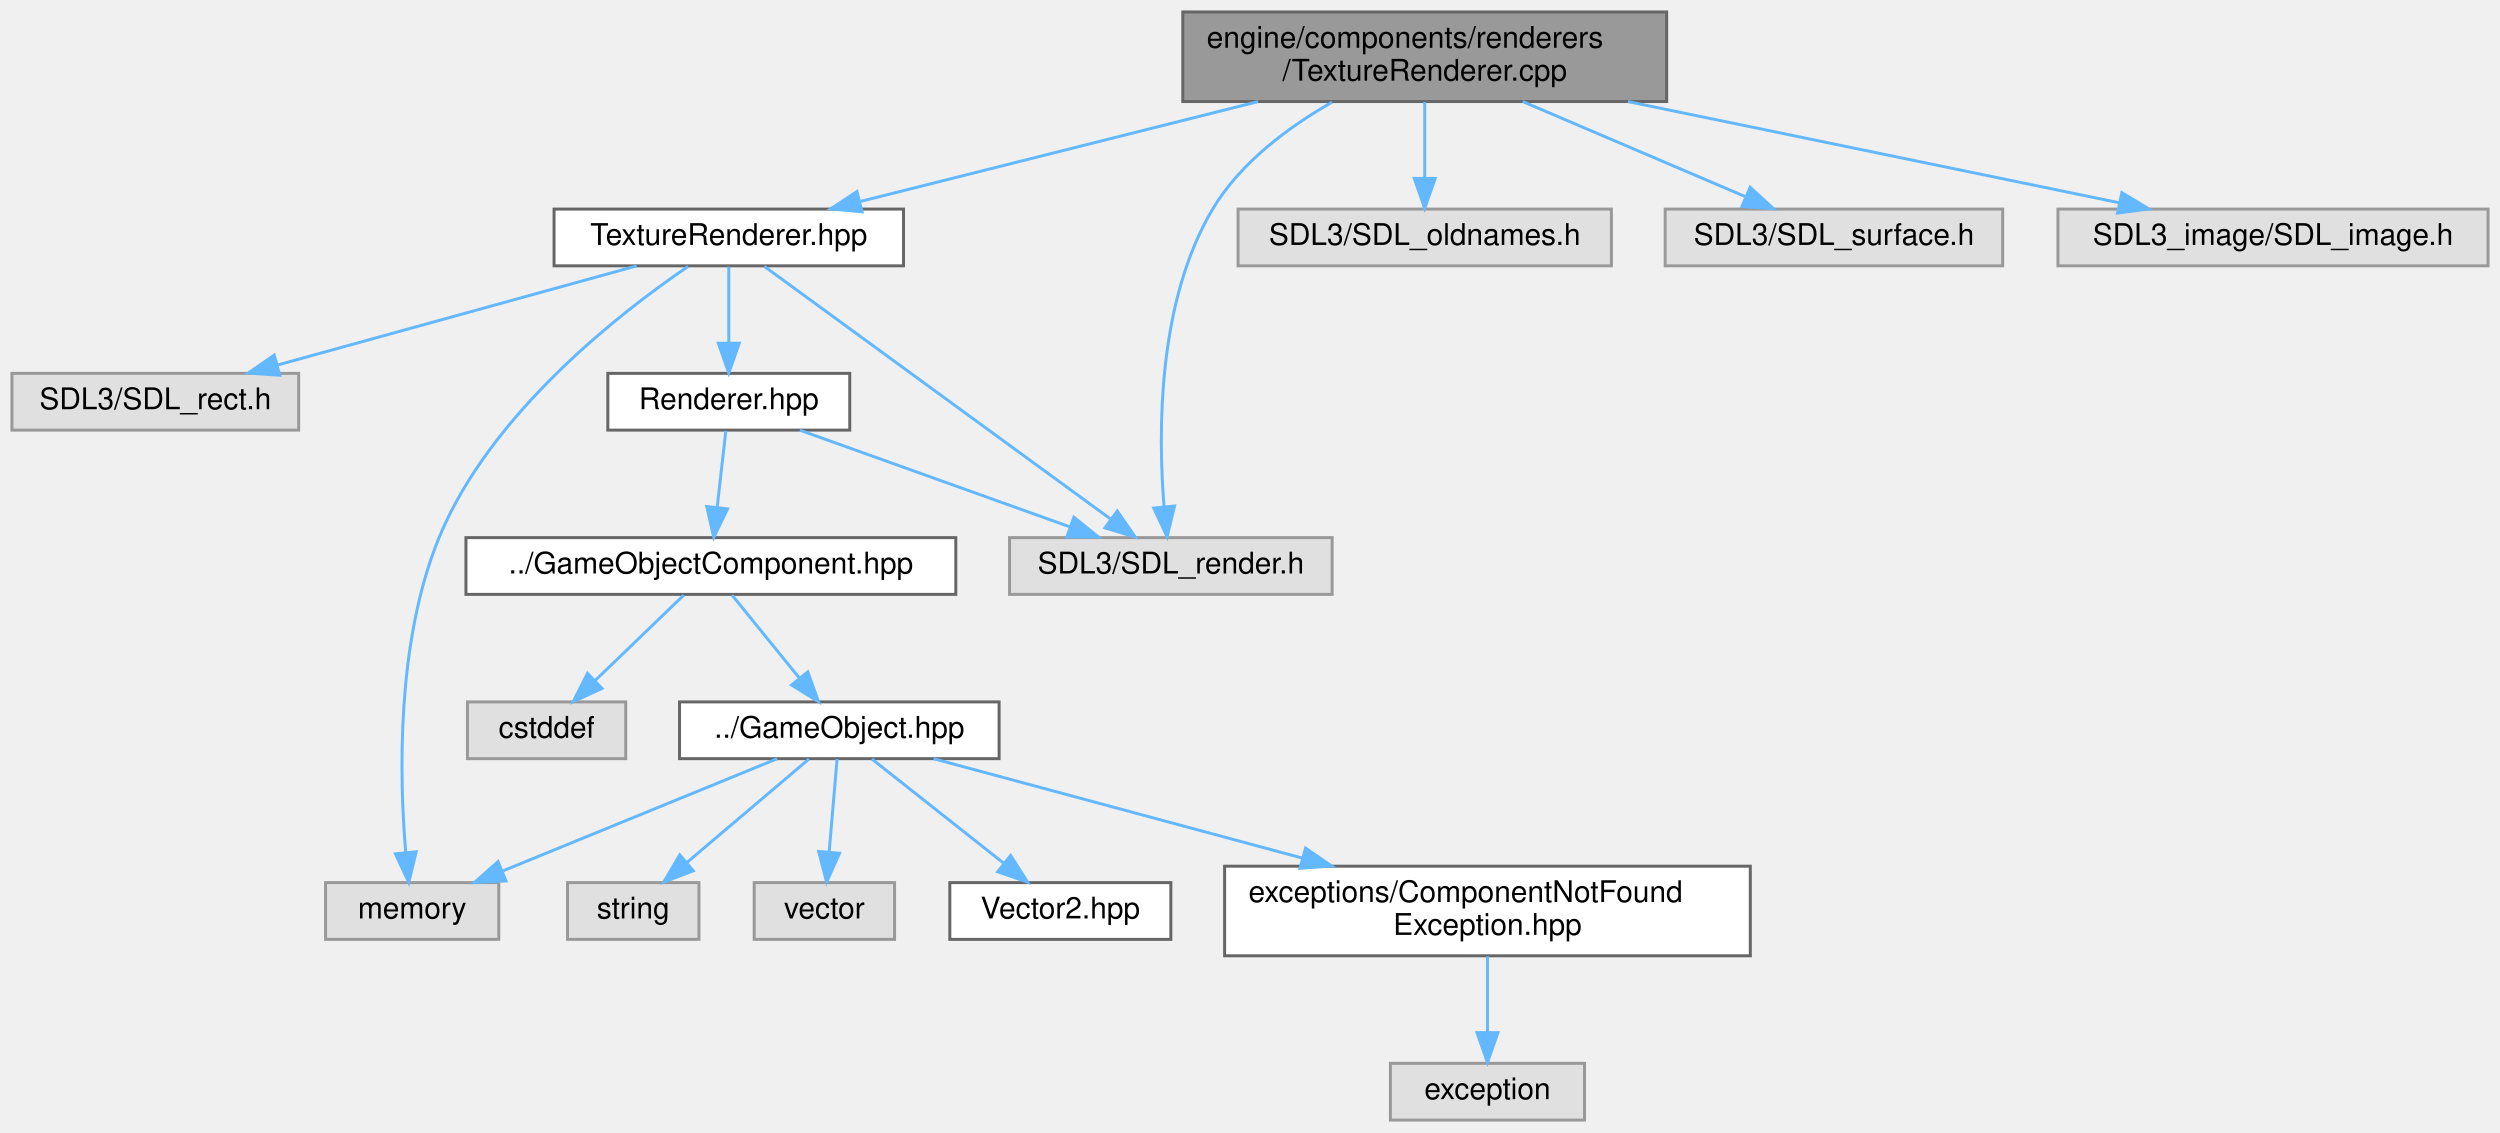
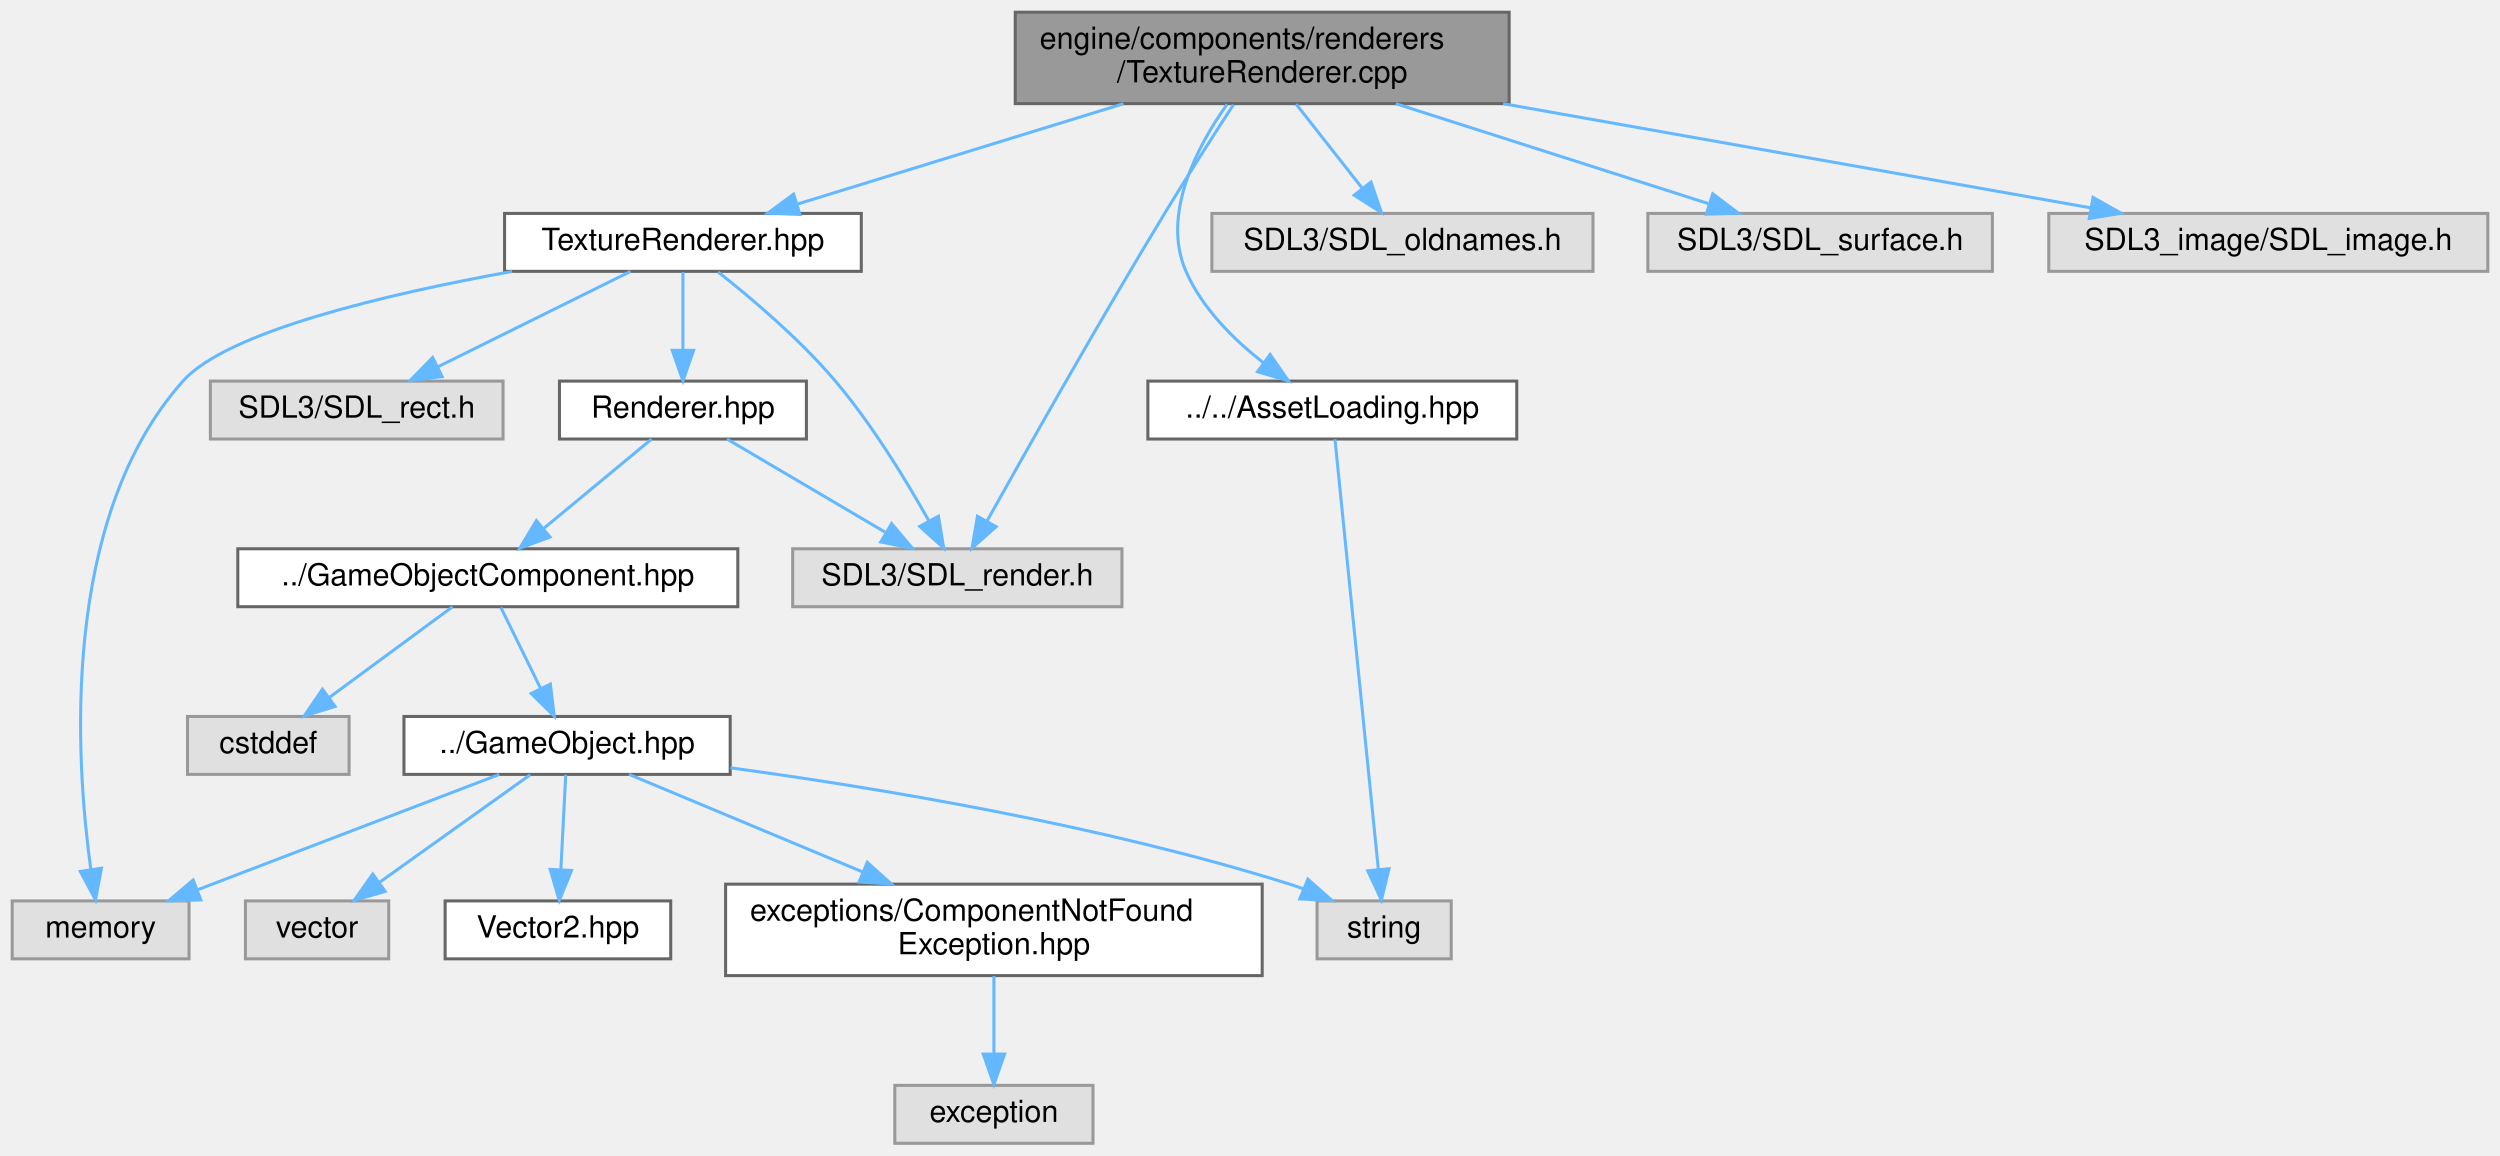
- <svg xmlns="http://www.w3.org/2000/svg" xmlns:xlink="http://www.w3.org/1999/xlink" width="837pt" height="379pt" viewBox="0.00 0.00 837.00 379.00">
+ <svg xmlns="http://www.w3.org/2000/svg" xmlns:xlink="http://www.w3.org/1999/xlink" width="820pt" height="379pt" viewBox="0.00 0.00 820.00 379.00">
  <g id="graph0" class="graph" transform="scale(1 1) rotate(0) translate(4 375)">
    <g id="Node000001" class="node">
      <g id="a_Node000001">
        <a xlink:title=" ">
-           <polygon fill="#999999" stroke="#666666" points="554,-371 392,-371 392,-341 554,-341 554,-371" />
-           <text text-anchor="start" x="400" y="-359" font-family="Helvetica,sans-Serif" font-size="10.00">engine/components/renderers</text>
-           <text text-anchor="middle" x="473" y="-348" font-family="Helvetica,sans-Serif" font-size="10.00">/TextureRenderer.cpp</text>
+           <polygon fill="#999999" stroke="#666666" points="491,-371 329,-371 329,-341 491,-341 491,-371" />
+           <text text-anchor="start" x="337" y="-359" font-family="Helvetica,sans-Serif" font-size="10.00">engine/components/renderers</text>
+           <text text-anchor="middle" x="410" y="-348" font-family="Helvetica,sans-Serif" font-size="10.00">/TextureRenderer.cpp</text>
        </a>
      </g>
    </g>
    <g id="Node000002" class="node">
      <g id="a_Node000002">
        <a xlink:href="../../d6/d02/TextureRenderer_8hpp.html" target="_top" xlink:title=" ">
-           <polygon fill="white" stroke="#666666" points="298.5,-305 181.5,-305 181.5,-286 298.5,-286 298.5,-305" />
-           <text text-anchor="middle" x="240" y="-293" font-family="Helvetica,sans-Serif" font-size="10.00">TextureRenderer.hpp</text>
+           <polygon fill="white" stroke="#666666" points="278.5,-305 161.5,-305 161.5,-286 278.5,-286 278.5,-305" />
+           <text text-anchor="middle" x="220" y="-293" font-family="Helvetica,sans-Serif" font-size="10.00">TextureRenderer.hpp</text>
        </a>
      </g>
    </g>
    <g id="edge1_Node000001_Node000002" class="edge">
      <g id="a_edge1_Node000001_Node000002">
        <a xlink:title=" ">
-           <path fill="none" stroke="#63b8ff" d="M417.19,-340.99C376.46,-330.76 321.99,-317.09 284.25,-307.61" />
-           <polygon fill="#63b8ff" stroke="#63b8ff" points="284.62,-304.09 274.07,-305.05 282.91,-310.88 284.62,-304.09" />
+           <path fill="none" stroke="#63b8ff" d="M364.49,-340.99C331.84,-330.94 288.37,-317.55 257.67,-308.1" />
+           <polygon fill="#63b8ff" stroke="#63b8ff" points="258.37,-304.65 247.78,-305.05 256.31,-311.34 258.37,-304.65" />
        </a>
      </g>
    </g>
    <g id="Node000013" class="node">
      <g id="a_Node000013">
        <a xlink:title=" ">
-           <polygon fill="#e0e0e0" stroke="#999999" points="442,-195 334,-195 334,-176 442,-176 442,-195" />
-           <text text-anchor="middle" x="388" y="-183" font-family="Helvetica,sans-Serif" font-size="10.00">SDL3/SDL_render.h</text>
-         </a>
-       </g>
-     </g>
-     <g id="edge17_Node000001_Node000013" class="edge">
-       <g id="a_edge17_Node000001_Node000013">
-         <a xlink:title=" ">
-           <path fill="none" stroke="#63b8ff" d="M442.02,-340.82C427.44,-332.5 411.26,-320.54 402,-305 383.51,-273.97 383.71,-230.23 385.72,-205.49" />
-           <polygon fill="#63b8ff" stroke="#63b8ff" points="389.23,-205.59 386.75,-195.3 382.26,-204.9 389.23,-205.59" />
+           <polygon fill="#e0e0e0" stroke="#999999" points="364,-195 256,-195 256,-176 364,-176 364,-195" />
+           <text text-anchor="middle" x="310" y="-183" font-family="Helvetica,sans-Serif" font-size="10.00">SDL3/SDL_render.h</text>
+         </a>
+       </g>
+     </g>
+     <g id="edge19_Node000001_Node000013" class="edge">
+       <g id="a_edge19_Node000001_Node000013">
+         <a xlink:title=" ">
+           <path fill="none" stroke="#63b8ff" d="M400.57,-340.68C394.1,-330.74 385.37,-317.16 378,-305 356.57,-269.67 332.82,-227.54 319.82,-204.24" />
+           <polygon fill="#63b8ff" stroke="#63b8ff" points="322.72,-202.25 314.81,-195.21 316.61,-205.65 322.72,-202.25" />
        </a>
      </g>
    </g>
    <g id="Node000015" class="node">
      <g id="a_Node000015">
-         <a xlink:title=" ">
-           <polygon fill="#e0e0e0" stroke="#999999" points="535.5,-305 410.5,-305 410.5,-286 535.5,-286 535.5,-305" />
-           <text text-anchor="middle" x="473" y="-293" font-family="Helvetica,sans-Serif" font-size="10.00">SDL3/SDL_oldnames.h</text>
+         <a xlink:href="../../d6/d76/AssetLoading_8hpp.html" target="_top" xlink:title=" ">
+           <polygon fill="white" stroke="#666666" points="493.5,-250 372.5,-250 372.5,-231 493.5,-231 493.5,-250" />
+           <text text-anchor="middle" x="433" y="-238" font-family="Helvetica,sans-Serif" font-size="10.00">../../AssetLoading.hpp</text>
        </a>
      </g>
    </g>
    <g id="edge16_Node000001_Node000015" class="edge">
      <g id="a_edge16_Node000001_Node000015">
        <a xlink:title=" ">
-           <path fill="none" stroke="#63b8ff" d="M473,-340.84C473,-333.21 473,-323.7 473,-315.45" />
-           <polygon fill="#63b8ff" stroke="#63b8ff" points="476.5,-315.27 473,-305.27 469.5,-315.27 476.5,-315.27" />
+           <path fill="none" stroke="#63b8ff" d="M398.46,-340.78C388.5,-326.69 376.89,-304.57 385,-286 390.27,-273.92 400.63,-263.65 410.37,-256.03" />
+           <polygon fill="#63b8ff" stroke="#63b8ff" points="412.59,-258.74 418.63,-250.04 408.48,-253.07 412.59,-258.74" />
        </a>
      </g>
    </g>
    <g id="Node000016" class="node">
      <g id="a_Node000016">
        <a xlink:title=" ">
-           <polygon fill="#e0e0e0" stroke="#999999" points="666.5,-305 553.5,-305 553.5,-286 666.5,-286 666.5,-305" />
-           <text text-anchor="middle" x="610" y="-293" font-family="Helvetica,sans-Serif" font-size="10.00">SDL3/SDL_surface.h</text>
+           <polygon fill="#e0e0e0" stroke="#999999" points="518.5,-305 393.5,-305 393.5,-286 518.5,-286 518.5,-305" />
+           <text text-anchor="middle" x="456" y="-293" font-family="Helvetica,sans-Serif" font-size="10.00">SDL3/SDL_oldnames.h</text>
        </a>
      </g>
    </g>
    <g id="edge18_Node000001_Node000016" class="edge">
      <g id="a_edge18_Node000001_Node000016">
        <a xlink:title=" ">
-           <path fill="none" stroke="#63b8ff" d="M505.81,-340.99C528.47,-331.31 558.35,-318.56 580.3,-309.18" />
-           <polygon fill="#63b8ff" stroke="#63b8ff" points="581.95,-312.29 589.77,-305.14 579.2,-305.85 581.95,-312.29" />
+           <path fill="none" stroke="#63b8ff" d="M421.14,-340.84C427.68,-332.52 435.98,-321.96 442.84,-313.23" />
+           <polygon fill="#63b8ff" stroke="#63b8ff" points="445.68,-315.29 449.11,-305.27 440.17,-310.96 445.68,-315.29" />
        </a>
      </g>
    </g>
    <g id="Node000017" class="node">
      <g id="a_Node000017">
        <a xlink:title=" ">
-           <polygon fill="#e0e0e0" stroke="#999999" points="829,-305 685,-305 685,-286 829,-286 829,-305" />
-           <text text-anchor="middle" x="757" y="-293" font-family="Helvetica,sans-Serif" font-size="10.00">SDL3_image/SDL_image.h</text>
-         </a>
-       </g>
-     </g>
-     <g id="edge19_Node000001_Node000017" class="edge">
-       <g id="a_edge19_Node000001_Node000017">
-         <a xlink:title=" ">
-           <path fill="none" stroke="#63b8ff" d="M541.03,-340.99C591.52,-330.59 659.34,-316.62 705.41,-307.13" />
-           <polygon fill="#63b8ff" stroke="#63b8ff" points="706.39,-310.5 715.47,-305.05 704.97,-303.64 706.39,-310.5" />
+           <polygon fill="#e0e0e0" stroke="#999999" points="649.5,-305 536.5,-305 536.5,-286 649.5,-286 649.5,-305" />
+           <text text-anchor="middle" x="593" y="-293" font-family="Helvetica,sans-Serif" font-size="10.00">SDL3/SDL_surface.h</text>
+         </a>
+       </g>
+     </g>
+     <g id="edge20_Node000001_Node000017" class="edge">
+       <g id="a_edge20_Node000001_Node000017">
+         <a xlink:title=" ">
+           <path fill="none" stroke="#63b8ff" d="M453.83,-340.99C485.14,-330.98 526.78,-317.67 556.33,-308.22" />
+           <polygon fill="#63b8ff" stroke="#63b8ff" points="557.78,-311.43 566.24,-305.05 555.65,-304.76 557.78,-311.43" />
+         </a>
+       </g>
+     </g>
+     <g id="Node000018" class="node">
+       <g id="a_Node000018">
+         <a xlink:title=" ">
+           <polygon fill="#e0e0e0" stroke="#999999" points="812,-305 668,-305 668,-286 812,-286 812,-305" />
+           <text text-anchor="middle" x="740" y="-293" font-family="Helvetica,sans-Serif" font-size="10.00">SDL3_image/SDL_image.h</text>
+         </a>
+       </g>
+     </g>
+     <g id="edge21_Node000001_Node000018" class="edge">
+       <g id="a_edge21_Node000001_Node000018">
+         <a xlink:title=" ">
+           <path fill="none" stroke="#63b8ff" d="M489.04,-340.99C548.34,-330.48 628.18,-316.32 681.73,-306.83" />
+           <polygon fill="#63b8ff" stroke="#63b8ff" points="682.51,-310.25 691.75,-305.05 681.29,-303.35 682.51,-310.25" />
        </a>
      </g>
    </g>
    <g id="Node000003" class="node">
      <g id="a_Node000003">
        <a xlink:href="../../dd/db8/Renderer_8hpp.html" target="_top" xlink:title=" ">
-           <polygon fill="white" stroke="#666666" points="280.5,-250 199.5,-250 199.5,-231 280.5,-231 280.5,-250" />
-           <text text-anchor="middle" x="240" y="-238" font-family="Helvetica,sans-Serif" font-size="10.00">Renderer.hpp</text>
+           <polygon fill="white" stroke="#666666" points="260.5,-250 179.5,-250 179.5,-231 260.5,-231 260.5,-250" />
+           <text text-anchor="middle" x="220" y="-238" font-family="Helvetica,sans-Serif" font-size="10.00">Renderer.hpp</text>
        </a>
      </g>
    </g>
    <g id="edge2_Node000002_Node000003" class="edge">
      <g id="a_edge2_Node000002_Node000003">
        <a xlink:title=" ">
-           <path fill="none" stroke="#63b8ff" d="M240,-285.75C240,-278.8 240,-268.85 240,-260.13" />
-           <polygon fill="#63b8ff" stroke="#63b8ff" points="243.5,-260.09 240,-250.09 236.5,-260.09 243.5,-260.09" />
+           <path fill="none" stroke="#63b8ff" d="M220,-285.75C220,-278.8 220,-268.85 220,-260.13" />
+           <polygon fill="#63b8ff" stroke="#63b8ff" points="223.5,-260.09 220,-250.09 216.5,-260.09 223.5,-260.09" />
        </a>
      </g>
    </g>
    <g id="Node000010" class="node">
      <g id="a_Node000010">
        <a xlink:title=" ">
-           <polygon fill="#e0e0e0" stroke="#999999" points="163,-79.5 105,-79.5 105,-60.5 163,-60.5 163,-79.5" />
-           <text text-anchor="middle" x="134" y="-67.5" font-family="Helvetica,sans-Serif" font-size="10.00">memory</text>
+           <polygon fill="#e0e0e0" stroke="#999999" points="58,-79.5 0,-79.5 0,-60.5 58,-60.5 58,-79.5" />
+           <text text-anchor="middle" x="29" y="-67.5" font-family="Helvetica,sans-Serif" font-size="10.00">memory</text>
        </a>
      </g>
    </g>
    <g id="edge15_Node000002_Node000010" class="edge">
      <g id="a_edge15_Node000002_Node000010">
        <a xlink:title=" ">
-           <path fill="none" stroke="#63b8ff" d="M226.39,-285.81C204,-270.59 160.14,-236.73 143,-195 128.63,-160.01 129.71,-114.82 131.83,-89.79" />
-           <polygon fill="#63b8ff" stroke="#63b8ff" points="135.34,-89.83 132.86,-79.53 128.38,-89.13 135.34,-89.83" />
+           <path fill="none" stroke="#63b8ff" d="M163.97,-285.97C122.36,-278.46 70.42,-266.19 56,-250 15.63,-204.69 20.8,-125.89 25.78,-89.9" />
+           <polygon fill="#63b8ff" stroke="#63b8ff" points="29.27,-90.23 27.33,-79.82 22.35,-89.17 29.27,-90.23" />
        </a>
      </g>
    </g>
    <g id="edge14_Node000002_Node000013" class="edge">
      <g id="a_edge14_Node000002_Node000013">
        <a xlink:title=" ">
-           <path fill="none" stroke="#63b8ff" d="M251.86,-285.84C277.08,-267.44 336.29,-224.23 367.67,-201.34" />
-           <polygon fill="#63b8ff" stroke="#63b8ff" points="370.07,-203.92 376.08,-195.2 365.94,-198.26 370.07,-203.92" />
+           <path fill="none" stroke="#63b8ff" d="M231.56,-285.77C242.28,-277.33 258.28,-263.83 270,-250 282.08,-235.74 293.18,-217.52 300.61,-204.26" />
+           <polygon fill="#63b8ff" stroke="#63b8ff" points="303.81,-205.69 305.53,-195.24 297.67,-202.34 303.81,-205.69" />
        </a>
      </g>
    </g>
    <g id="Node000014" class="node">
      <g id="a_Node000014">
        <a xlink:title=" ">
-           <polygon fill="#e0e0e0" stroke="#999999" points="96,-250 0,-250 0,-231 96,-231 96,-250" />
-           <text text-anchor="middle" x="48" y="-238" font-family="Helvetica,sans-Serif" font-size="10.00">SDL3/SDL_rect.h</text>
+           <polygon fill="#e0e0e0" stroke="#999999" points="161,-250 65,-250 65,-231 161,-231 161,-250" />
+           <text text-anchor="middle" x="113" y="-238" font-family="Helvetica,sans-Serif" font-size="10.00">SDL3/SDL_rect.h</text>
        </a>
      </g>
    </g>
    <g id="edge13_Node000002_Node000014" class="edge">
      <g id="a_edge13_Node000002_Node000014">
        <a xlink:title=" ">
-           <path fill="none" stroke="#63b8ff" d="M209.15,-285.98C176.5,-276.97 124.8,-262.7 88.8,-252.76" />
-           <polygon fill="#63b8ff" stroke="#63b8ff" points="89.66,-249.37 79.09,-250.08 87.8,-256.12 89.66,-249.37" />
+           <path fill="none" stroke="#63b8ff" d="M202.81,-285.98C185.75,-277.54 159.37,-264.47 139.6,-254.68" />
+           <polygon fill="#63b8ff" stroke="#63b8ff" points="141.02,-251.47 130.5,-250.17 137.91,-257.75 141.02,-251.47" />
        </a>
      </g>
    </g>
    <g id="Node000004" class="node">
      <g id="a_Node000004">
        <a xlink:href="../../d2/d69/GameObjectComponent_8hpp.html" target="_top" xlink:title=" ">
-           <polygon fill="white" stroke="#666666" points="316,-195 152,-195 152,-176 316,-176 316,-195" />
-           <text text-anchor="middle" x="234" y="-183" font-family="Helvetica,sans-Serif" font-size="10.00">../GameObjectComponent.hpp</text>
+           <polygon fill="white" stroke="#666666" points="238,-195 74,-195 74,-176 238,-176 238,-195" />
+           <text text-anchor="middle" x="156" y="-183" font-family="Helvetica,sans-Serif" font-size="10.00">../GameObjectComponent.hpp</text>
        </a>
      </g>
    </g>
    <g id="edge3_Node000003_Node000004" class="edge">
      <g id="a_edge3_Node000003_Node000004">
        <a xlink:title=" ">
-           <path fill="none" stroke="#63b8ff" d="M239.01,-230.75C238.22,-223.8 237.1,-213.85 236.11,-205.13" />
-           <polygon fill="#63b8ff" stroke="#63b8ff" points="239.58,-204.63 234.97,-195.09 232.62,-205.42 239.58,-204.63" />
+           <path fill="none" stroke="#63b8ff" d="M209.72,-230.98C200.16,-223.07 185.72,-211.11 174.22,-201.58" />
+           <polygon fill="#63b8ff" stroke="#63b8ff" points="176.4,-198.85 166.47,-195.17 171.94,-204.24 176.4,-198.85" />
        </a>
      </g>
    </g>
    <g id="edge12_Node000003_Node000013" class="edge">
      <g id="a_edge12_Node000003_Node000013">
        <a xlink:title=" ">
-           <path fill="none" stroke="#63b8ff" d="M263.78,-230.98C288.23,-222.23 326.53,-208.51 354.15,-198.62" />
-           <polygon fill="#63b8ff" stroke="#63b8ff" points="355.55,-201.84 363.79,-195.17 353.19,-195.25 355.55,-201.84" />
+           <path fill="none" stroke="#63b8ff" d="M234.46,-230.98C248.42,-222.77 269.79,-210.18 286.25,-200.49" />
+           <polygon fill="#63b8ff" stroke="#63b8ff" points="288.44,-203.26 295.28,-195.17 284.88,-197.23 288.44,-203.26" />
        </a>
      </g>
    </g>
    <g id="Node000005" class="node">
      <g id="a_Node000005">
        <a xlink:title=" ">
-           <polygon fill="#e0e0e0" stroke="#999999" points="205.5,-140 152.5,-140 152.5,-121 205.5,-121 205.5,-140" />
-           <text text-anchor="middle" x="179" y="-128" font-family="Helvetica,sans-Serif" font-size="10.00">cstddef</text>
+           <polygon fill="#e0e0e0" stroke="#999999" points="110.5,-140 57.5,-140 57.5,-121 110.5,-121 110.5,-140" />
+           <text text-anchor="middle" x="84" y="-128" font-family="Helvetica,sans-Serif" font-size="10.00">cstddef</text>
        </a>
      </g>
    </g>
    <g id="edge4_Node000004_Node000005" class="edge">
      <g id="a_edge4_Node000004_Node000005">
        <a xlink:title=" ">
-           <path fill="none" stroke="#63b8ff" d="M224.92,-175.75C216.91,-168.03 205.04,-156.6 195.38,-147.28" />
-           <polygon fill="#63b8ff" stroke="#63b8ff" points="197.54,-144.51 187.91,-140.09 192.69,-149.55 197.54,-144.51" />
+           <path fill="none" stroke="#63b8ff" d="M144.43,-175.98C133.58,-168 117.12,-155.88 104.12,-146.31" />
+           <polygon fill="#63b8ff" stroke="#63b8ff" points="105.91,-143.28 95.78,-140.17 101.76,-148.92 105.91,-143.28" />
        </a>
      </g>
    </g>
    <g id="Node000006" class="node">
      <g id="a_Node000006">
        <a xlink:href="../../d4/db5/GameObject_8hpp.html" target="_top" xlink:title=" ">
-           <polygon fill="white" stroke="#666666" points="330.5,-140 223.5,-140 223.5,-121 330.5,-121 330.5,-140" />
-           <text text-anchor="middle" x="277" y="-128" font-family="Helvetica,sans-Serif" font-size="10.00">../GameObject.hpp</text>
+           <polygon fill="white" stroke="#666666" points="235.5,-140 128.5,-140 128.5,-121 235.5,-121 235.5,-140" />
+           <text text-anchor="middle" x="182" y="-128" font-family="Helvetica,sans-Serif" font-size="10.00">../GameObject.hpp</text>
        </a>
      </g>
    </g>
    <g id="edge5_Node000004_Node000006" class="edge">
      <g id="a_edge5_Node000004_Node000006">
        <a xlink:title=" ">
-           <path fill="none" stroke="#63b8ff" d="M241.1,-175.75C247.17,-168.26 256.09,-157.28 263.51,-148.13" />
-           <polygon fill="#63b8ff" stroke="#63b8ff" points="266.45,-150.06 270.03,-140.09 261.01,-145.65 266.45,-150.06" />
+           <path fill="none" stroke="#63b8ff" d="M160.29,-175.75C163.81,-168.57 168.91,-158.18 173.28,-149.27" />
+           <polygon fill="#63b8ff" stroke="#63b8ff" points="176.52,-150.61 177.79,-140.09 170.24,-147.53 176.52,-150.61" />
        </a>
      </g>
    </g>
    <g id="Node000007" class="node">
      <g id="a_Node000007">
        <a xlink:href="../../d9/d4a/Vector2_8hpp.html" target="_top" xlink:title=" ">
-           <polygon fill="white" stroke="#666666" points="388,-79.5 314,-79.5 314,-60.5 388,-60.5 388,-79.5" />
-           <text text-anchor="middle" x="351" y="-67.5" font-family="Helvetica,sans-Serif" font-size="10.00">Vector2.hpp</text>
+           <polygon fill="white" stroke="#666666" points="216,-79.5 142,-79.5 142,-60.5 216,-60.5 216,-79.5" />
+           <text text-anchor="middle" x="179" y="-67.5" font-family="Helvetica,sans-Serif" font-size="10.00">Vector2.hpp</text>
        </a>
      </g>
    </g>
    <g id="edge6_Node000006_Node000007" class="edge">
      <g id="a_edge6_Node000006_Node000007">
        <a xlink:title=" ">
-           <path fill="none" stroke="#63b8ff" d="M287.92,-120.87C299.51,-111.71 318.03,-97.06 332.02,-86.01" />
-           <polygon fill="#63b8ff" stroke="#63b8ff" points="334.36,-88.61 340.04,-79.67 330.02,-83.12 334.36,-88.61" />
+           <path fill="none" stroke="#63b8ff" d="M181.56,-120.87C181.14,-112.75 180.5,-100.31 179.97,-89.89" />
+           <polygon fill="#63b8ff" stroke="#63b8ff" points="183.45,-89.47 179.44,-79.67 176.46,-89.83 183.45,-89.47" />
        </a>
      </g>
    </g>
    <g id="Node000008" class="node">
      <g id="a_Node000008">
        <a xlink:href="../../d4/d71/ComponentNotFoundException_8hpp.html" target="_top" xlink:title=" ">
-           <polygon fill="white" stroke="#666666" points="582,-85 406,-85 406,-55 582,-55 582,-85" />
-           <text text-anchor="start" x="414" y="-73" font-family="Helvetica,sans-Serif" font-size="10.00">exceptions/ComponentNotFound</text>
-           <text text-anchor="middle" x="494" y="-62" font-family="Helvetica,sans-Serif" font-size="10.00">Exception.hpp</text>
+           <polygon fill="white" stroke="#666666" points="410,-85 234,-85 234,-55 410,-55 410,-85" />
+           <text text-anchor="start" x="242" y="-73" font-family="Helvetica,sans-Serif" font-size="10.00">exceptions/ComponentNotFound</text>
+           <text text-anchor="middle" x="322" y="-62" font-family="Helvetica,sans-Serif" font-size="10.00">Exception.hpp</text>
        </a>
      </g>
    </g>
    <g id="edge7_Node000006_Node000008" class="edge">
      <g id="a_edge7_Node000006_Node000008">
        <a xlink:title=" ">
-           <path fill="none" stroke="#63b8ff" d="M308.55,-120.99C340.81,-112.3 391.75,-98.57 432.08,-87.69" />
-           <polygon fill="#63b8ff" stroke="#63b8ff" points="433.09,-91.05 441.83,-85.06 431.26,-84.29 433.09,-91.05" />
+           <path fill="none" stroke="#63b8ff" d="M202.36,-120.99C222.33,-112.65 253.41,-99.66 278.89,-89.02" />
+           <polygon fill="#63b8ff" stroke="#63b8ff" points="280.46,-92.15 288.34,-85.06 277.77,-85.69 280.46,-92.15" />
        </a>
      </g>
    </g>
    <g id="edge9_Node000006_Node000010" class="edge">
      <g id="a_edge9_Node000006_Node000010">
        <a xlink:title=" ">
-           <path fill="none" stroke="#63b8ff" d="M256.21,-120.99C232.06,-111.12 192.02,-94.73 164.38,-83.43" />
-           <polygon fill="#63b8ff" stroke="#63b8ff" points="165.4,-80.06 154.82,-79.52 162.75,-86.54 165.4,-80.06" />
+           <path fill="none" stroke="#63b8ff" d="M159.75,-120.99C133.69,-111.03 90.32,-94.45 60.73,-83.13" />
+           <polygon fill="#63b8ff" stroke="#63b8ff" points="61.86,-79.82 51.27,-79.52 59.36,-86.36 61.86,-79.82" />
        </a>
      </g>
    </g>
    <g id="Node000011" class="node">
      <g id="a_Node000011">
        <a xlink:title=" ">
-           <polygon fill="#e0e0e0" stroke="#999999" points="230,-79.5 186,-79.5 186,-60.5 230,-60.5 230,-79.5" />
-           <text text-anchor="middle" x="208" y="-67.5" font-family="Helvetica,sans-Serif" font-size="10.00">string</text>
+           <polygon fill="#e0e0e0" stroke="#999999" points="472,-79.5 428,-79.5 428,-60.5 472,-60.5 472,-79.5" />
+           <text text-anchor="middle" x="450" y="-67.5" font-family="Helvetica,sans-Serif" font-size="10.00">string</text>
        </a>
      </g>
    </g>
    <g id="edge10_Node000006_Node000011" class="edge">
      <g id="a_edge10_Node000006_Node000011">
        <a xlink:title=" ">
-           <path fill="none" stroke="#63b8ff" d="M266.82,-120.87C256.12,-111.8 239.06,-97.34 226.07,-86.32" />
-           <polygon fill="#63b8ff" stroke="#63b8ff" points="228.11,-83.46 218.22,-79.67 223.59,-88.8 228.11,-83.46" />
+           <path fill="none" stroke="#63b8ff" d="M235.6,-123.15C284.23,-116.53 357.5,-104.35 419,-85 420.44,-84.55 421.91,-84.04 423.38,-83.5" />
+           <polygon fill="#63b8ff" stroke="#63b8ff" points="424.98,-86.63 432.91,-79.6 422.33,-80.15 424.98,-86.63" />
        </a>
      </g>
    </g>
    <g id="Node000012" class="node">
      <g id="a_Node000012">
        <a xlink:title=" ">
-           <polygon fill="#e0e0e0" stroke="#999999" points="295.5,-79.5 248.5,-79.5 248.5,-60.5 295.5,-60.5 295.5,-79.5" />
-           <text text-anchor="middle" x="272" y="-67.5" font-family="Helvetica,sans-Serif" font-size="10.00">vector</text>
+           <polygon fill="#e0e0e0" stroke="#999999" points="123.5,-79.5 76.5,-79.5 76.5,-60.5 123.5,-60.5 123.5,-79.5" />
+           <text text-anchor="middle" x="100" y="-67.5" font-family="Helvetica,sans-Serif" font-size="10.00">vector</text>
        </a>
      </g>
    </g>
    <g id="edge11_Node000006_Node000012" class="edge">
      <g id="a_edge11_Node000006_Node000012">
        <a xlink:title=" ">
-           <path fill="none" stroke="#63b8ff" d="M276.26,-120.87C275.57,-112.75 274.5,-100.31 273.61,-89.89" />
-           <polygon fill="#63b8ff" stroke="#63b8ff" points="277.08,-89.33 272.74,-79.67 270.11,-89.93 277.08,-89.33" />
+           <path fill="none" stroke="#63b8ff" d="M169.9,-120.87C156.94,-111.62 136.14,-96.78 120.6,-85.69" />
+           <polygon fill="#63b8ff" stroke="#63b8ff" points="122.32,-82.63 112.15,-79.67 118.26,-88.32 122.32,-82.63" />
        </a>
      </g>
    </g>
    <g id="Node000009" class="node">
      <g id="a_Node000009">
        <a xlink:title=" ">
-           <polygon fill="#e0e0e0" stroke="#999999" points="526.5,-19 461.5,-19 461.5,0 526.5,0 526.5,-19" />
-           <text text-anchor="middle" x="494" y="-7" font-family="Helvetica,sans-Serif" font-size="10.00">exception</text>
+           <polygon fill="#e0e0e0" stroke="#999999" points="354.5,-19 289.5,-19 289.5,0 354.5,0 354.5,-19" />
+           <text text-anchor="middle" x="322" y="-7" font-family="Helvetica,sans-Serif" font-size="10.00">exception</text>
        </a>
      </g>
    </g>
    <g id="edge8_Node000008_Node000009" class="edge">
      <g id="a_edge8_Node000008_Node000009">
        <a xlink:title=" ">
-           <path fill="none" stroke="#63b8ff" d="M494,-54.84C494,-47.21 494,-37.7 494,-29.45" />
-           <polygon fill="#63b8ff" stroke="#63b8ff" points="497.5,-29.27 494,-19.27 490.5,-29.27 497.5,-29.27" />
+           <path fill="none" stroke="#63b8ff" d="M322,-54.84C322,-47.21 322,-37.7 322,-29.45" />
+           <polygon fill="#63b8ff" stroke="#63b8ff" points="325.5,-29.27 322,-19.27 318.5,-29.27 325.5,-29.27" />
+         </a>
+       </g>
+     </g>
+     <g id="edge17_Node000015_Node000011" class="edge">
+       <g id="a_edge17_Node000015_Node000011">
+         <a xlink:title=" ">
+           <path fill="none" stroke="#63b8ff" d="M433.87,-230.91C436.49,-204.89 444.4,-126.47 448.08,-90.01" />
+           <polygon fill="#63b8ff" stroke="#63b8ff" points="451.59,-90.07 449.11,-79.77 444.63,-89.37 451.59,-90.07" />
        </a>
      </g>
    </g>
  </g>
</svg>
